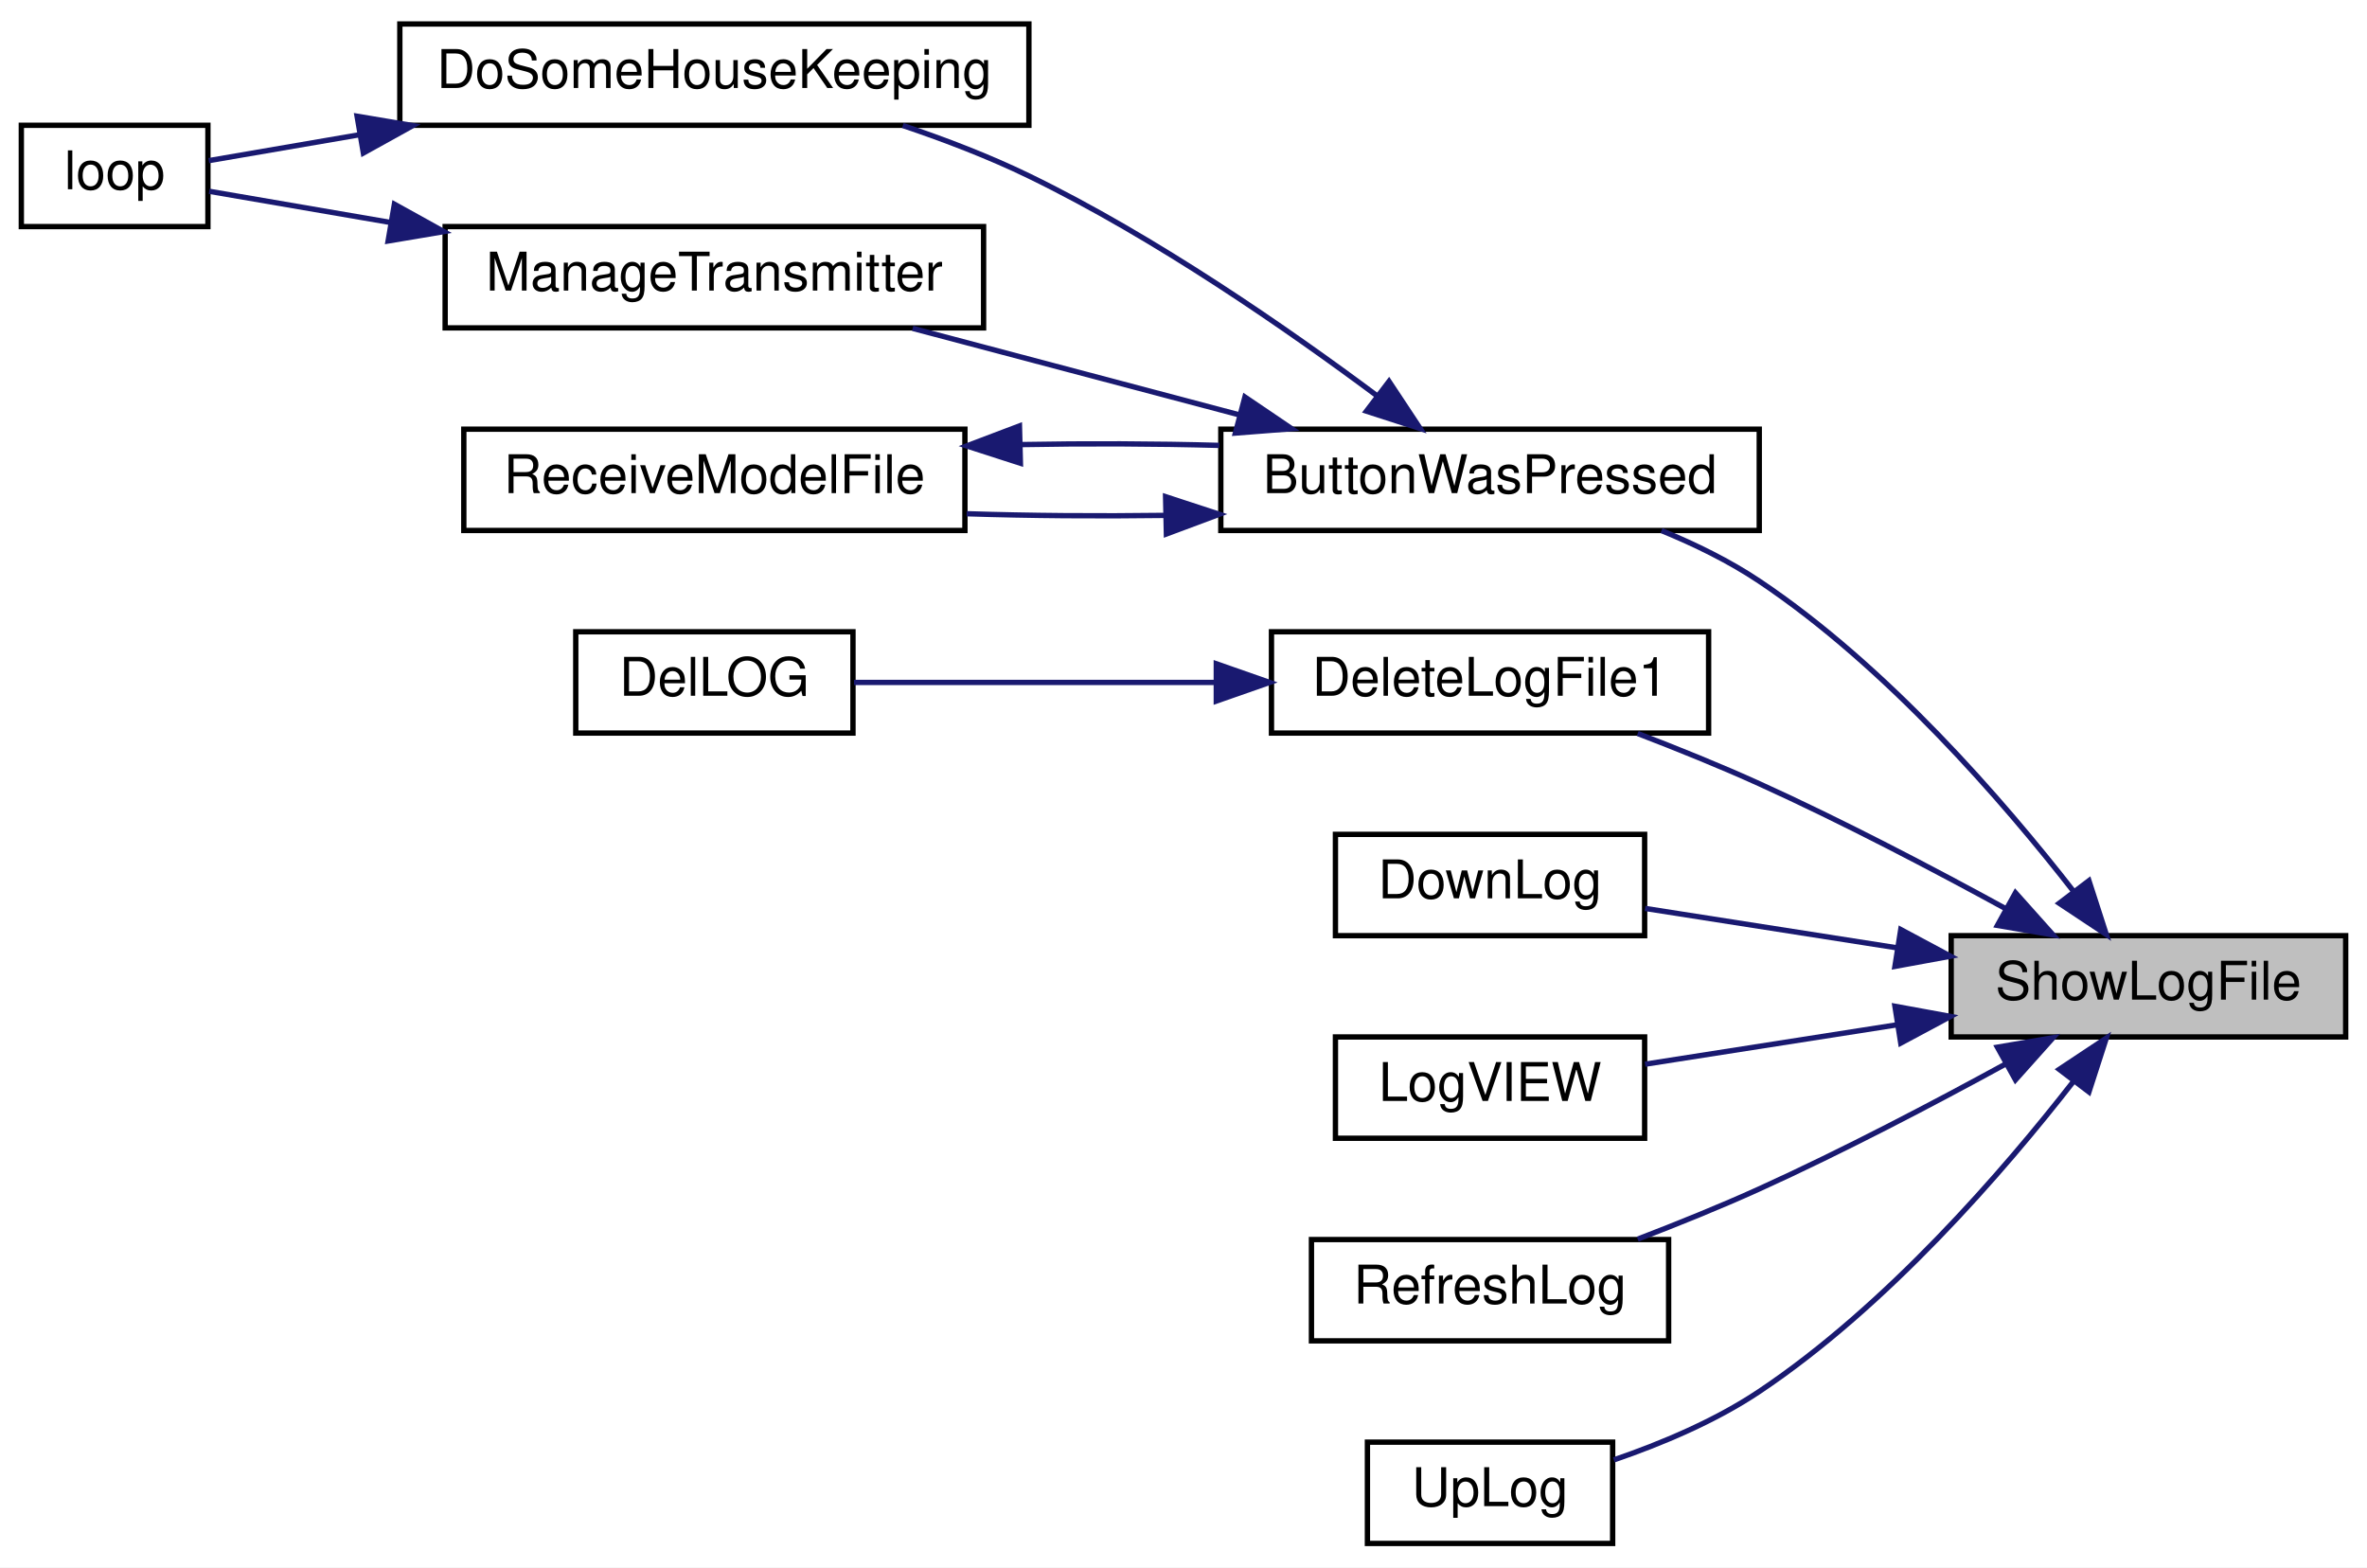
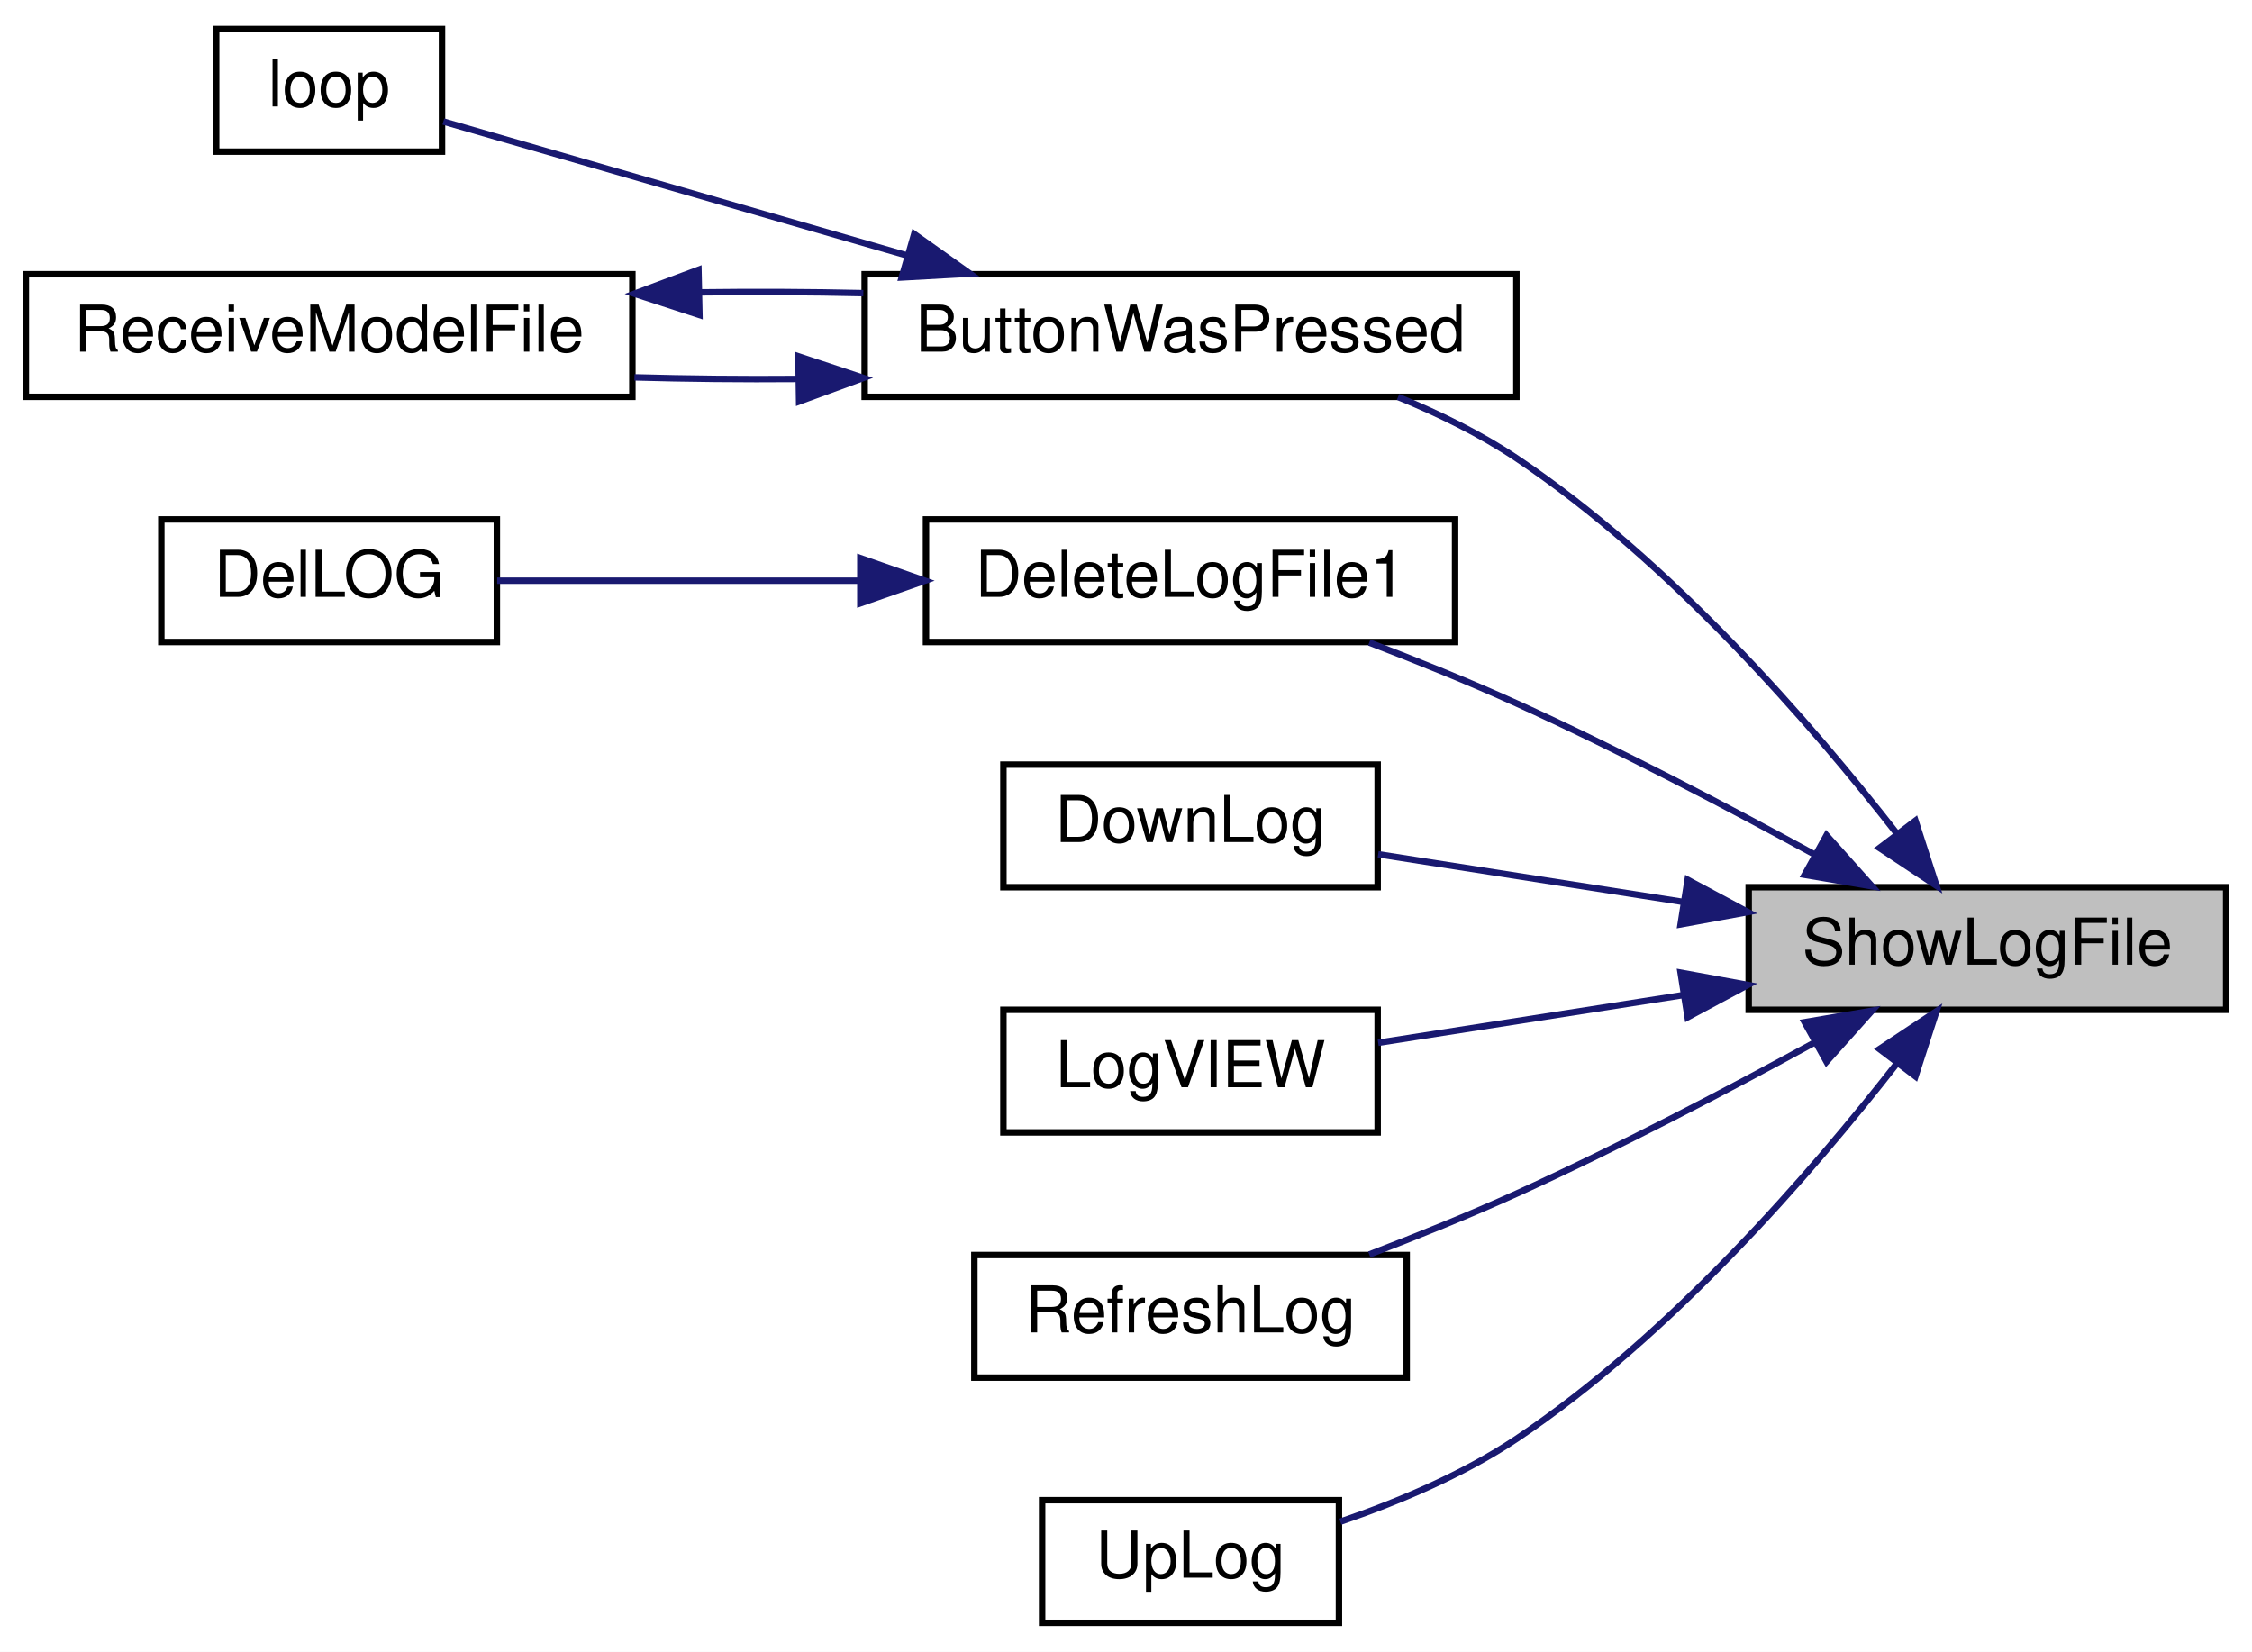
- <svg xmlns="http://www.w3.org/2000/svg" xmlns:xlink="http://www.w3.org/1999/xlink" width="444pt" height="294pt" viewBox="0.00 0.00 444.00 294.00">
-   <g id="graph0" class="graph" transform="scale(1 1) rotate(0) translate(4 290)">
-     <polygon fill="white" stroke="transparent" points="-4,4 -4,-290 440,-290 440,4 -4,4" />
+ <svg xmlns="http://www.w3.org/2000/svg" xmlns:xlink="http://www.w3.org/1999/xlink" width="349pt" height="256pt" viewBox="0.00 0.00 349.00 256.00">
+   <g id="graph0" class="graph" transform="scale(1 1) rotate(0) translate(4 252)">
+     <polygon fill="white" stroke="transparent" points="-4,4 -4,-252 345,-252 345,4 -4,4" />
    <g id="node1" class="node">
      <g id="a_node1">
        <a xlink:title=" ">
-           <polygon fill="#bfbfbf" stroke="black" points="362,-95.5 362,-114.5 436,-114.5 436,-95.5 362,-95.5" />
-           <text text-anchor="middle" x="399" y="-102.5" font-family="Helvetica,sans-Serif" font-size="10.00">ShowLogFile</text>
+           <polygon fill="#bfbfbf" stroke="black" points="267,-95.5 267,-114.5 341,-114.5 341,-95.5 267,-95.5" />
+           <text text-anchor="middle" x="304" y="-102.5" font-family="Helvetica,sans-Serif" font-size="10.00">ShowLogFile</text>
        </a>
      </g>
    </g>
    <g id="node2" class="node">
      <g id="a_node2">
        <a xlink:href="_transmitter_code_2src_2main_8cpp.html#a804fdbdd5eab4c596bbe8a23eecbe4d5" target="_top" xlink:title=" ">
-           <polygon fill="white" stroke="black" points="225,-190.5 225,-209.5 326,-209.5 326,-190.5 225,-190.5" />
-           <text text-anchor="middle" x="275.5" y="-197.5" font-family="Helvetica,sans-Serif" font-size="10.00">ButtonWasPressed</text>
+           <polygon fill="white" stroke="black" points="130,-190.5 130,-209.5 231,-209.5 231,-190.5 130,-190.5" />
+           <text text-anchor="middle" x="180.5" y="-197.5" font-family="Helvetica,sans-Serif" font-size="10.00">ButtonWasPressed</text>
        </a>
      </g>
    </g>
    <g id="edge1" class="edge">
-       <path fill="none" stroke="midnightblue" d="M385.02,-122.74C371.81,-139.7 349.93,-165 326,-181 320.41,-184.74 313.99,-187.89 307.66,-190.48" />
-       <polygon fill="midnightblue" stroke="midnightblue" points="387.84,-124.81 391.1,-114.72 382.27,-120.58 387.84,-124.81" />
+       <path fill="none" stroke="midnightblue" d="M290.02,-122.74C276.81,-139.7 254.93,-165 231,-181 225.41,-184.74 218.99,-187.89 212.66,-190.48" />
+       <polygon fill="midnightblue" stroke="midnightblue" points="292.84,-124.81 296.1,-114.72 287.27,-120.58 292.84,-124.81" />
+     </g>
+     <g id="node5" class="node">
+       <g id="a_node5">
+         <a xlink:href="_transmitter_code_2src_2main_8cpp.html#ad33b86f6d4eba7a21e57c1a5ba76281a" target="_top" xlink:title=" ">
+           <polygon fill="white" stroke="black" points="139.5,-152.5 139.5,-171.5 221.5,-171.5 221.5,-152.5 139.5,-152.5" />
+           <text text-anchor="middle" x="180.5" y="-159.5" font-family="Helvetica,sans-Serif" font-size="10.00">DeleteLogFile1</text>
+         </a>
+       </g>
+     </g>
+     <g id="edge5" class="edge">
+       <path fill="none" stroke="midnightblue" d="M277.34,-119.5C263.76,-126.93 246.69,-135.88 231,-143 223.71,-146.31 215.65,-149.56 208.2,-152.42" />
+       <polygon fill="midnightblue" stroke="midnightblue" points="279.06,-122.54 286.12,-114.64 275.67,-116.42 279.06,-122.54" />
    </g>
    <g id="node7" class="node">
      <g id="a_node7">
-         <a xlink:href="_transmitter_code_2src_2main_8cpp.html#ad33b86f6d4eba7a21e57c1a5ba76281a" target="_top" xlink:title=" ">
-           <polygon fill="white" stroke="black" points="234.5,-152.5 234.5,-171.5 316.5,-171.5 316.5,-152.5 234.5,-152.5" />
-           <text text-anchor="middle" x="275.5" y="-159.5" font-family="Helvetica,sans-Serif" font-size="10.00">DeleteLogFile1</text>
+         <a xlink:href="_transmitter_code_2src_2main_8cpp.html#a01be76cc3bf8a963f987ae47916dc8d3" target="_top" xlink:title=" ">
+           <polygon fill="white" stroke="black" points="151.5,-114.5 151.5,-133.5 209.5,-133.5 209.5,-114.5 151.5,-114.5" />
+           <text text-anchor="middle" x="180.5" y="-121.5" font-family="Helvetica,sans-Serif" font-size="10.00">DownLog</text>
+         </a>
+       </g>
+     </g>
+     <g id="edge7" class="edge">
+       <path fill="none" stroke="midnightblue" d="M256.7,-112.24C240.83,-114.72 223.56,-117.42 209.58,-119.61" />
+       <polygon fill="midnightblue" stroke="midnightblue" points="257.54,-115.65 266.87,-110.65 256.45,-108.74 257.54,-115.65" />
+     </g>
+     <g id="node8" class="node">
+       <g id="a_node8">
+         <a xlink:href="_transmitter_code_2src_2main_8cpp.html#a6e27b8b3c5b752c6a208a768de54c277" target="_top" xlink:title=" ">
+           <polygon fill="white" stroke="black" points="151.5,-76.5 151.5,-95.5 209.5,-95.5 209.5,-76.5 151.5,-76.5" />
+           <text text-anchor="middle" x="180.5" y="-83.5" font-family="Helvetica,sans-Serif" font-size="10.00">LogVIEW</text>
        </a>
      </g>
    </g>
    <g id="edge8" class="edge">
-       <path fill="none" stroke="midnightblue" d="M372.34,-119.5C358.76,-126.93 341.69,-135.88 326,-143 318.71,-146.31 310.65,-149.56 303.2,-152.42" />
-       <polygon fill="midnightblue" stroke="midnightblue" points="374.06,-122.54 381.12,-114.64 370.67,-116.42 374.06,-122.54" />
+       <path fill="none" stroke="midnightblue" d="M256.7,-97.76C240.83,-95.28 223.56,-92.58 209.58,-90.39" />
+       <polygon fill="midnightblue" stroke="midnightblue" points="256.45,-101.26 266.87,-99.35 257.54,-94.35 256.45,-101.26" />
    </g>
    <g id="node9" class="node">
      <g id="a_node9">
-         <a xlink:href="_transmitter_code_2src_2main_8cpp.html#a01be76cc3bf8a963f987ae47916dc8d3" target="_top" xlink:title=" ">
-           <polygon fill="white" stroke="black" points="246.5,-114.5 246.5,-133.5 304.5,-133.5 304.5,-114.5 246.5,-114.5" />
-           <text text-anchor="middle" x="275.5" y="-121.5" font-family="Helvetica,sans-Serif" font-size="10.00">DownLog</text>
+         <a xlink:href="_transmitter_code_2src_2main_8cpp.html#a816b0ec602ed068bb08647d951681993" target="_top" xlink:title=" ">
+           <polygon fill="white" stroke="black" points="147,-38.5 147,-57.5 214,-57.5 214,-38.5 147,-38.5" />
+           <text text-anchor="middle" x="180.5" y="-45.5" font-family="Helvetica,sans-Serif" font-size="10.00">RefreshLog</text>
+         </a>
+       </g>
+     </g>
+     <g id="edge9" class="edge">
+       <path fill="none" stroke="midnightblue" d="M277.34,-90.5C263.76,-83.07 246.69,-74.12 231,-67 223.71,-63.69 215.65,-60.44 208.2,-57.58" />
+       <polygon fill="midnightblue" stroke="midnightblue" points="275.67,-93.58 286.12,-95.36 279.06,-87.46 275.67,-93.58" />
+     </g>
+     <g id="node10" class="node">
+       <g id="a_node10">
+         <a xlink:href="_transmitter_code_2src_2main_8cpp.html#a2206c19b4fc075f4c9f1bb957ca89e1d" target="_top" xlink:title=" ">
+           <polygon fill="white" stroke="black" points="157.5,-0.5 157.5,-19.5 203.5,-19.5 203.5,-0.5 157.5,-0.5" />
+           <text text-anchor="middle" x="180.5" y="-7.5" font-family="Helvetica,sans-Serif" font-size="10.00">UpLog</text>
        </a>
      </g>
    </g>
    <g id="edge10" class="edge">
-       <path fill="none" stroke="midnightblue" d="M351.7,-112.24C335.83,-114.72 318.56,-117.42 304.58,-119.61" />
-       <polygon fill="midnightblue" stroke="midnightblue" points="352.54,-115.65 361.87,-110.65 351.45,-108.74 352.54,-115.65" />
-     </g>
-     <g id="node10" class="node">
-       <g id="a_node10">
-         <a xlink:href="_transmitter_code_2src_2main_8cpp.html#a6e27b8b3c5b752c6a208a768de54c277" target="_top" xlink:title=" ">
-           <polygon fill="white" stroke="black" points="246.5,-76.5 246.5,-95.5 304.5,-95.5 304.5,-76.5 246.5,-76.5" />
-           <text text-anchor="middle" x="275.5" y="-83.5" font-family="Helvetica,sans-Serif" font-size="10.00">LogVIEW</text>
-         </a>
-       </g>
-     </g>
-     <g id="edge11" class="edge">
-       <path fill="none" stroke="midnightblue" d="M351.7,-97.76C335.83,-95.28 318.56,-92.58 304.58,-90.39" />
-       <polygon fill="midnightblue" stroke="midnightblue" points="351.45,-101.26 361.87,-99.35 352.54,-94.35 351.45,-101.26" />
-     </g>
-     <g id="node11" class="node">
-       <g id="a_node11">
-         <a xlink:href="_transmitter_code_2src_2main_8cpp.html#a816b0ec602ed068bb08647d951681993" target="_top" xlink:title=" ">
-           <polygon fill="white" stroke="black" points="242,-38.5 242,-57.5 309,-57.5 309,-38.5 242,-38.5" />
-           <text text-anchor="middle" x="275.5" y="-45.5" font-family="Helvetica,sans-Serif" font-size="10.00">RefreshLog</text>
-         </a>
-       </g>
-     </g>
-     <g id="edge12" class="edge">
-       <path fill="none" stroke="midnightblue" d="M372.34,-90.5C358.76,-83.07 341.69,-74.12 326,-67 318.71,-63.69 310.65,-60.44 303.2,-57.58" />
-       <polygon fill="midnightblue" stroke="midnightblue" points="370.67,-93.58 381.12,-95.36 374.06,-87.46 370.67,-93.58" />
-     </g>
-     <g id="node12" class="node">
-       <g id="a_node12">
-         <a xlink:href="_transmitter_code_2src_2main_8cpp.html#a2206c19b4fc075f4c9f1bb957ca89e1d" target="_top" xlink:title=" ">
-           <polygon fill="white" stroke="black" points="252.5,-0.5 252.5,-19.5 298.5,-19.5 298.5,-0.5 252.5,-0.5" />
-           <text text-anchor="middle" x="275.5" y="-7.5" font-family="Helvetica,sans-Serif" font-size="10.00">UpLog</text>
-         </a>
-       </g>
-     </g>
-     <g id="edge13" class="edge">
-       <path fill="none" stroke="midnightblue" d="M385.02,-87.26C371.81,-70.3 349.93,-45 326,-29 317.74,-23.47 307.64,-19.23 298.72,-16.17" />
-       <polygon fill="midnightblue" stroke="midnightblue" points="382.27,-89.42 391.1,-95.28 387.84,-85.19 382.27,-89.42" />
+       <path fill="none" stroke="midnightblue" d="M290.02,-87.26C276.81,-70.3 254.93,-45 231,-29 222.74,-23.47 212.64,-19.23 203.72,-16.17" />
+       <polygon fill="midnightblue" stroke="midnightblue" points="287.27,-89.42 296.1,-95.28 292.84,-85.19 287.27,-89.42" />
    </g>
    <g id="node3" class="node">
      <g id="a_node3">
-         <a xlink:href="_transmitter_code_2src_2main_8cpp.html#aa221b44ecae36dd0367f03ed4aeb9e92" target="_top" xlink:title=" ">
-           <polygon fill="white" stroke="black" points="71,-266.5 71,-285.5 189,-285.5 189,-266.5 71,-266.5" />
-           <text text-anchor="middle" x="130" y="-273.5" font-family="Helvetica,sans-Serif" font-size="10.00">DoSomeHouseKeeping</text>
+         <a xlink:href="_transmitter_code_2src_2main_8cpp.html#ad3cb30894c94eb016e98bdcaa899ac86" target="_top" xlink:title=" ">
+           <polygon fill="white" stroke="black" points="29.5,-228.5 29.5,-247.5 64.5,-247.5 64.5,-228.5 29.5,-228.5" />
+           <text text-anchor="middle" x="47" y="-235.5" font-family="Helvetica,sans-Serif" font-size="10.00">loop</text>
        </a>
      </g>
    </g>
    <g id="edge2" class="edge">
-       <path fill="none" stroke="midnightblue" d="M254.43,-215.67C237.67,-228.17 212.78,-245.45 189,-257 181.57,-260.61 173.28,-263.79 165.35,-266.46" />
-       <polygon fill="midnightblue" stroke="midnightblue" points="256.55,-218.46 262.4,-209.62 252.31,-212.88 256.55,-218.46" />
+       <path fill="none" stroke="midnightblue" d="M136.51,-212.42C112,-219.5 82.69,-227.97 64.71,-233.17" />
+       <polygon fill="midnightblue" stroke="midnightblue" points="137.68,-215.73 146.32,-209.59 135.74,-209 137.68,-215.73" />
    </g>
-     <g id="node5" class="node">
-       <g id="a_node5">
-         <a xlink:href="_transmitter_code_2src_2main_8cpp.html#a558ea014e230b7caa54ce5a37ad29b22" target="_top" xlink:title=" ">
-           <polygon fill="white" stroke="black" points="79.5,-228.5 79.5,-247.5 180.5,-247.5 180.5,-228.5 79.5,-228.5" />
-           <text text-anchor="middle" x="130" y="-235.5" font-family="Helvetica,sans-Serif" font-size="10.00">ManageTransmitter</text>
+     <g id="node4" class="node">
+       <g id="a_node4">
+         <a xlink:href="_transmitter_code_2src_2main_8cpp.html#ab7c9edf843c732d7fe296564f39bc0dc" target="_top" xlink:title="RECEIVE A MODEL FILE.">
+           <polygon fill="white" stroke="black" points="0,-190.5 0,-209.5 94,-209.5 94,-190.5 0,-190.5" />
+           <text text-anchor="middle" x="47" y="-197.5" font-family="Helvetica,sans-Serif" font-size="10.00">ReceiveModelFile</text>
        </a>
      </g>
    </g>
+     <g id="edge3" class="edge">
+       <path fill="none" stroke="midnightblue" d="M119.55,-193.27C111.08,-193.2 102.48,-193.29 94.32,-193.52" />
+       <polygon fill="midnightblue" stroke="midnightblue" points="119.73,-196.78 129.79,-193.43 119.84,-189.78 119.73,-196.78" />
+     </g>
    <g id="edge4" class="edge">
-       <path fill="none" stroke="midnightblue" d="M228.53,-212.17C208.68,-217.43 185.81,-223.49 167.2,-228.41" />
-       <polygon fill="midnightblue" stroke="midnightblue" points="229.52,-215.53 238.29,-209.59 227.73,-208.77 229.52,-215.53" />
+       <path fill="none" stroke="midnightblue" d="M104.45,-206.69C112.88,-206.8 121.51,-206.76 129.79,-206.57" />
+       <polygon fill="midnightblue" stroke="midnightblue" points="104.39,-203.19 94.32,-206.48 104.24,-210.19 104.39,-203.19" />
    </g>
    <g id="node6" class="node">
      <g id="a_node6">
-         <a xlink:href="_transmitter_code_2src_2main_8cpp.html#ab7c9edf843c732d7fe296564f39bc0dc" target="_top" xlink:title="RECEIVE A MODEL FILE.">
-           <polygon fill="white" stroke="black" points="83,-190.5 83,-209.5 177,-209.5 177,-190.5 83,-190.5" />
-           <text text-anchor="middle" x="130" y="-197.5" font-family="Helvetica,sans-Serif" font-size="10.00">ReceiveModelFile</text>
+         <a xlink:href="_transmitter_code_2src_2main_8cpp.html#a53d438145d004c3b053f245f494f4284" target="_top" xlink:title=" ">
+           <polygon fill="white" stroke="black" points="21,-152.5 21,-171.5 73,-171.5 73,-152.5 21,-152.5" />
+           <text text-anchor="middle" x="47" y="-159.5" font-family="Helvetica,sans-Serif" font-size="10.00">DelLOG</text>
        </a>
      </g>
    </g>
    <g id="edge6" class="edge">
-       <path fill="none" stroke="midnightblue" d="M214.44,-193.33C202.04,-193.16 189.15,-193.26 177.33,-193.64" />
-       <polygon fill="midnightblue" stroke="midnightblue" points="214.64,-196.84 224.71,-193.54 214.79,-189.84 214.64,-196.84" />
-     </g>
-     <g id="node4" class="node">
-       <g id="a_node4">
-         <a xlink:href="_transmitter_code_2src_2main_8cpp.html#ad3cb30894c94eb016e98bdcaa899ac86" target="_top" xlink:title=" ">
-           <polygon fill="white" stroke="black" points="0,-247.5 0,-266.5 35,-266.5 35,-247.5 0,-247.5" />
-           <text text-anchor="middle" x="17.5" y="-254.5" font-family="Helvetica,sans-Serif" font-size="10.00">loop</text>
-         </a>
-       </g>
-     </g>
-     <g id="edge3" class="edge">
-       <path fill="none" stroke="midnightblue" d="M63.33,-264.71C52.91,-262.92 43,-261.21 35.16,-259.87" />
-       <polygon fill="midnightblue" stroke="midnightblue" points="62.98,-268.2 73.43,-266.44 64.16,-261.3 62.98,-268.2" />
-     </g>
-     <g id="edge5" class="edge">
-       <path fill="none" stroke="midnightblue" d="M69.21,-248.28C56.72,-250.43 44.53,-252.52 35.24,-254.12" />
-       <polygon fill="midnightblue" stroke="midnightblue" points="69.98,-251.7 79.25,-246.56 68.8,-244.8 69.98,-251.7" />
-     </g>
-     <g id="edge7" class="edge">
-       <path fill="none" stroke="midnightblue" d="M187.47,-206.61C199.77,-206.84 212.7,-206.79 224.71,-206.46" />
-       <polygon fill="midnightblue" stroke="midnightblue" points="187.41,-203.11 177.33,-206.36 187.23,-210.11 187.41,-203.11" />
-     </g>
-     <g id="node8" class="node">
-       <g id="a_node8">
-         <a xlink:href="_transmitter_code_2src_2main_8cpp.html#a53d438145d004c3b053f245f494f4284" target="_top" xlink:title=" ">
-           <polygon fill="white" stroke="black" points="104,-152.5 104,-171.5 156,-171.5 156,-152.5 104,-152.5" />
-           <text text-anchor="middle" x="130" y="-159.5" font-family="Helvetica,sans-Serif" font-size="10.00">DelLOG</text>
-         </a>
-       </g>
-     </g>
-     <g id="edge9" class="edge">
-       <path fill="none" stroke="midnightblue" d="M223.87,-162C200.95,-162 174.86,-162 156.19,-162" />
-       <polygon fill="midnightblue" stroke="midnightblue" points="224.15,-165.5 234.15,-162 224.15,-158.5 224.15,-165.5" />
+       <path fill="none" stroke="midnightblue" d="M129.2,-162C109.99,-162 88.91,-162 73.05,-162" />
+       <polygon fill="midnightblue" stroke="midnightblue" points="129.33,-165.5 139.33,-162 129.33,-158.5 129.33,-165.5" />
    </g>
  </g>
</svg>
